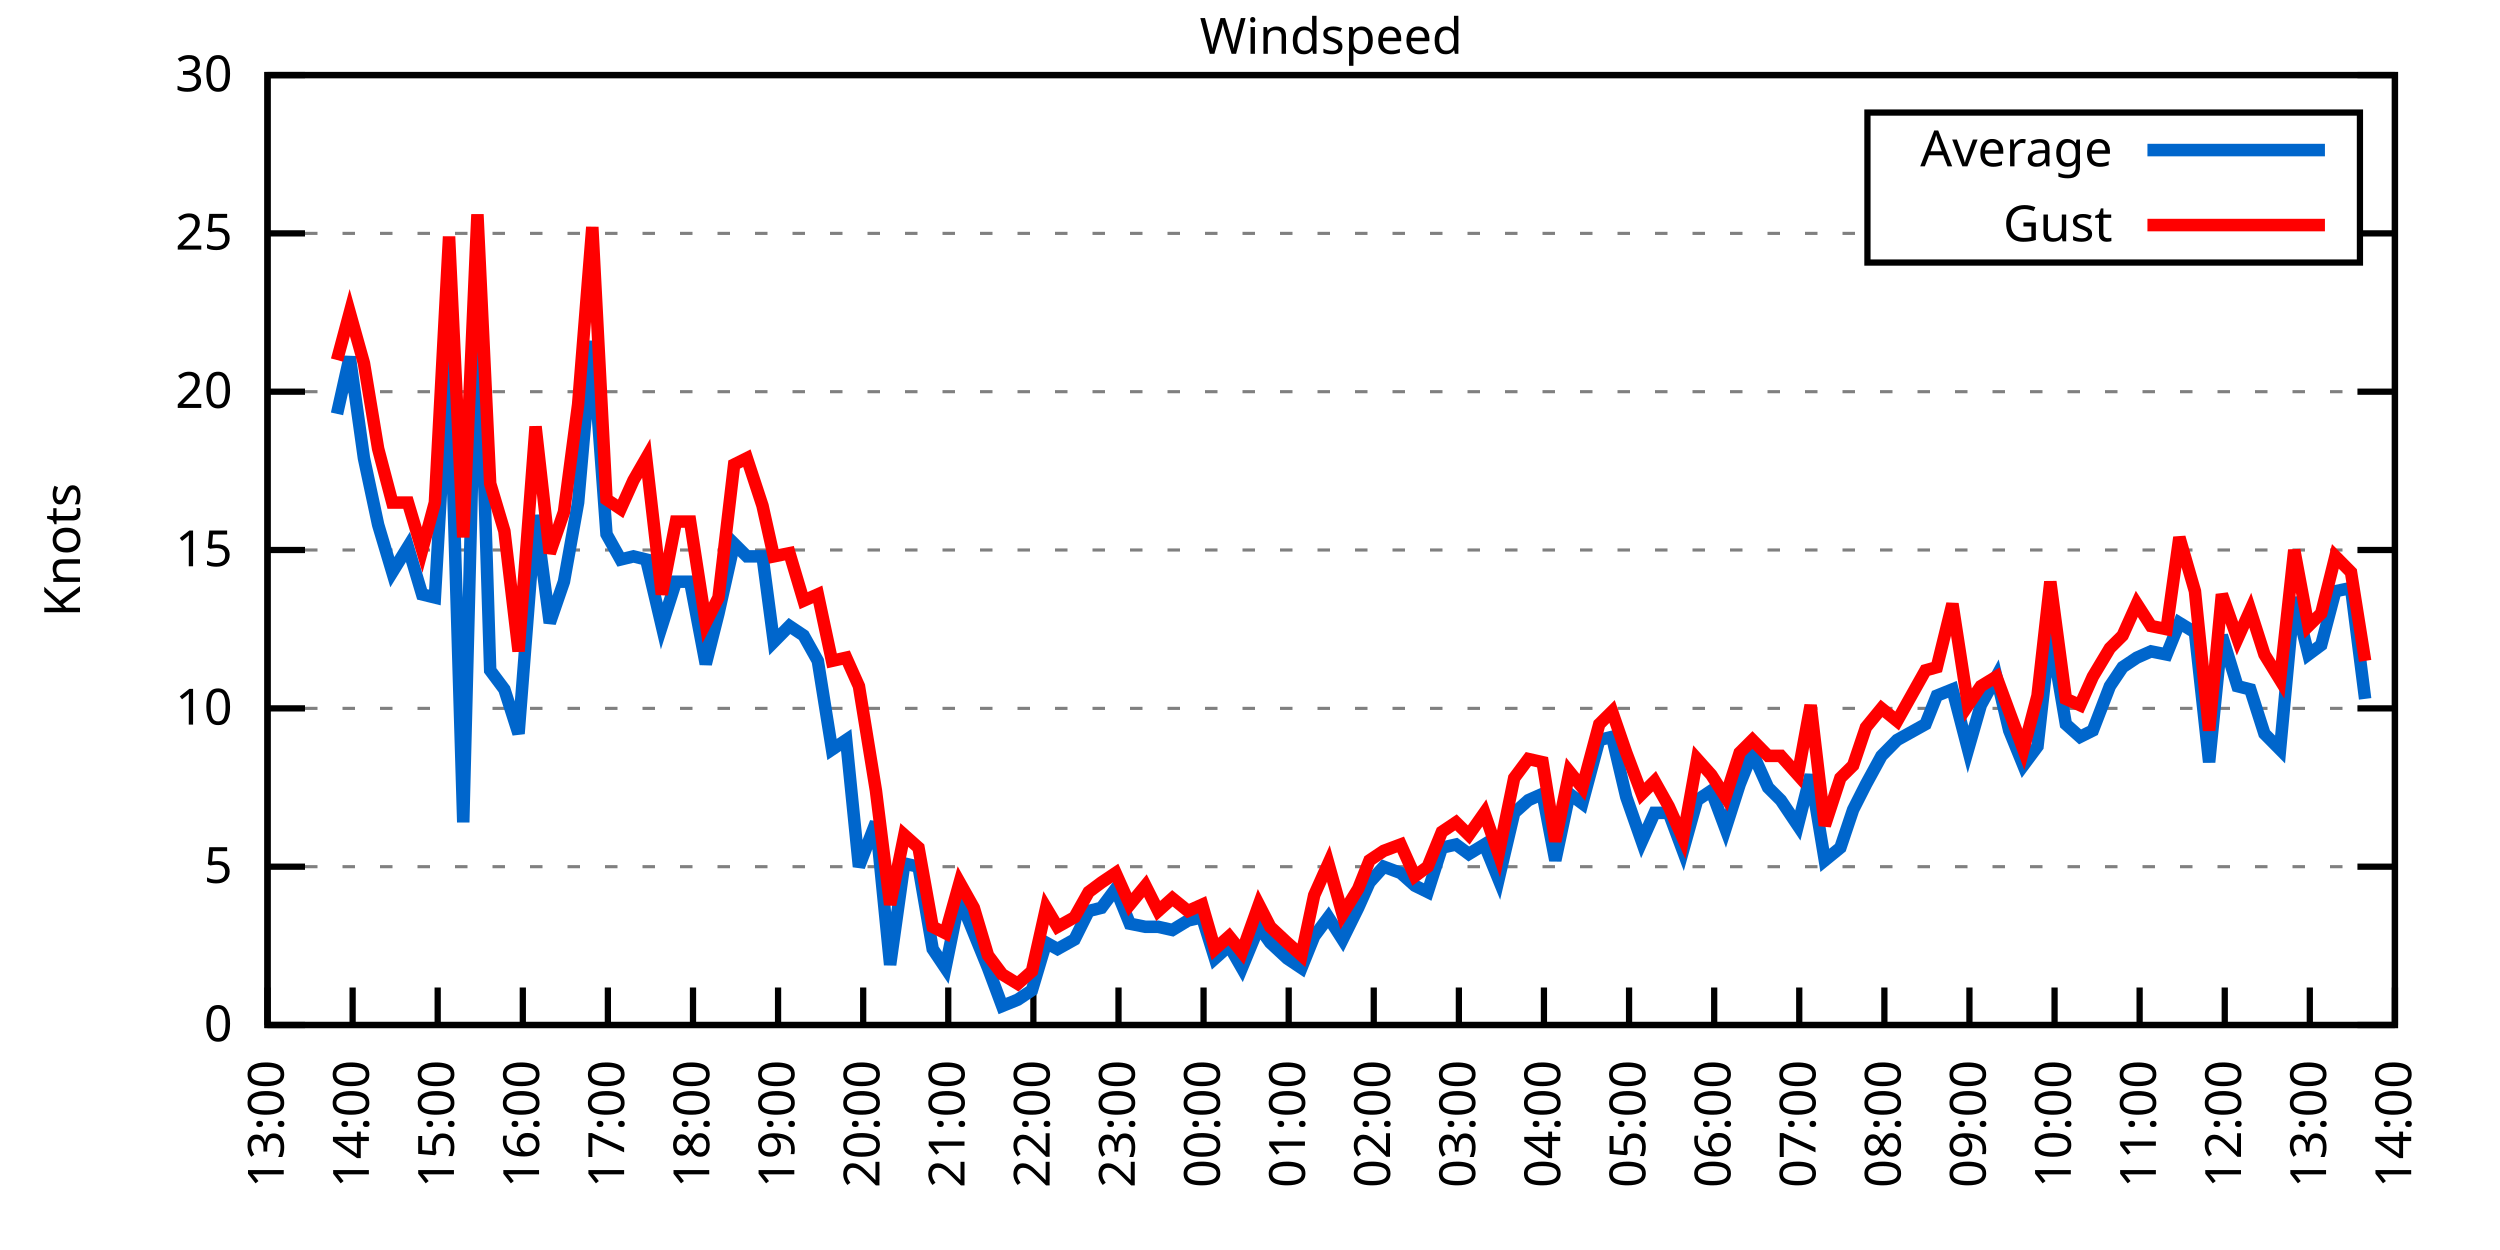
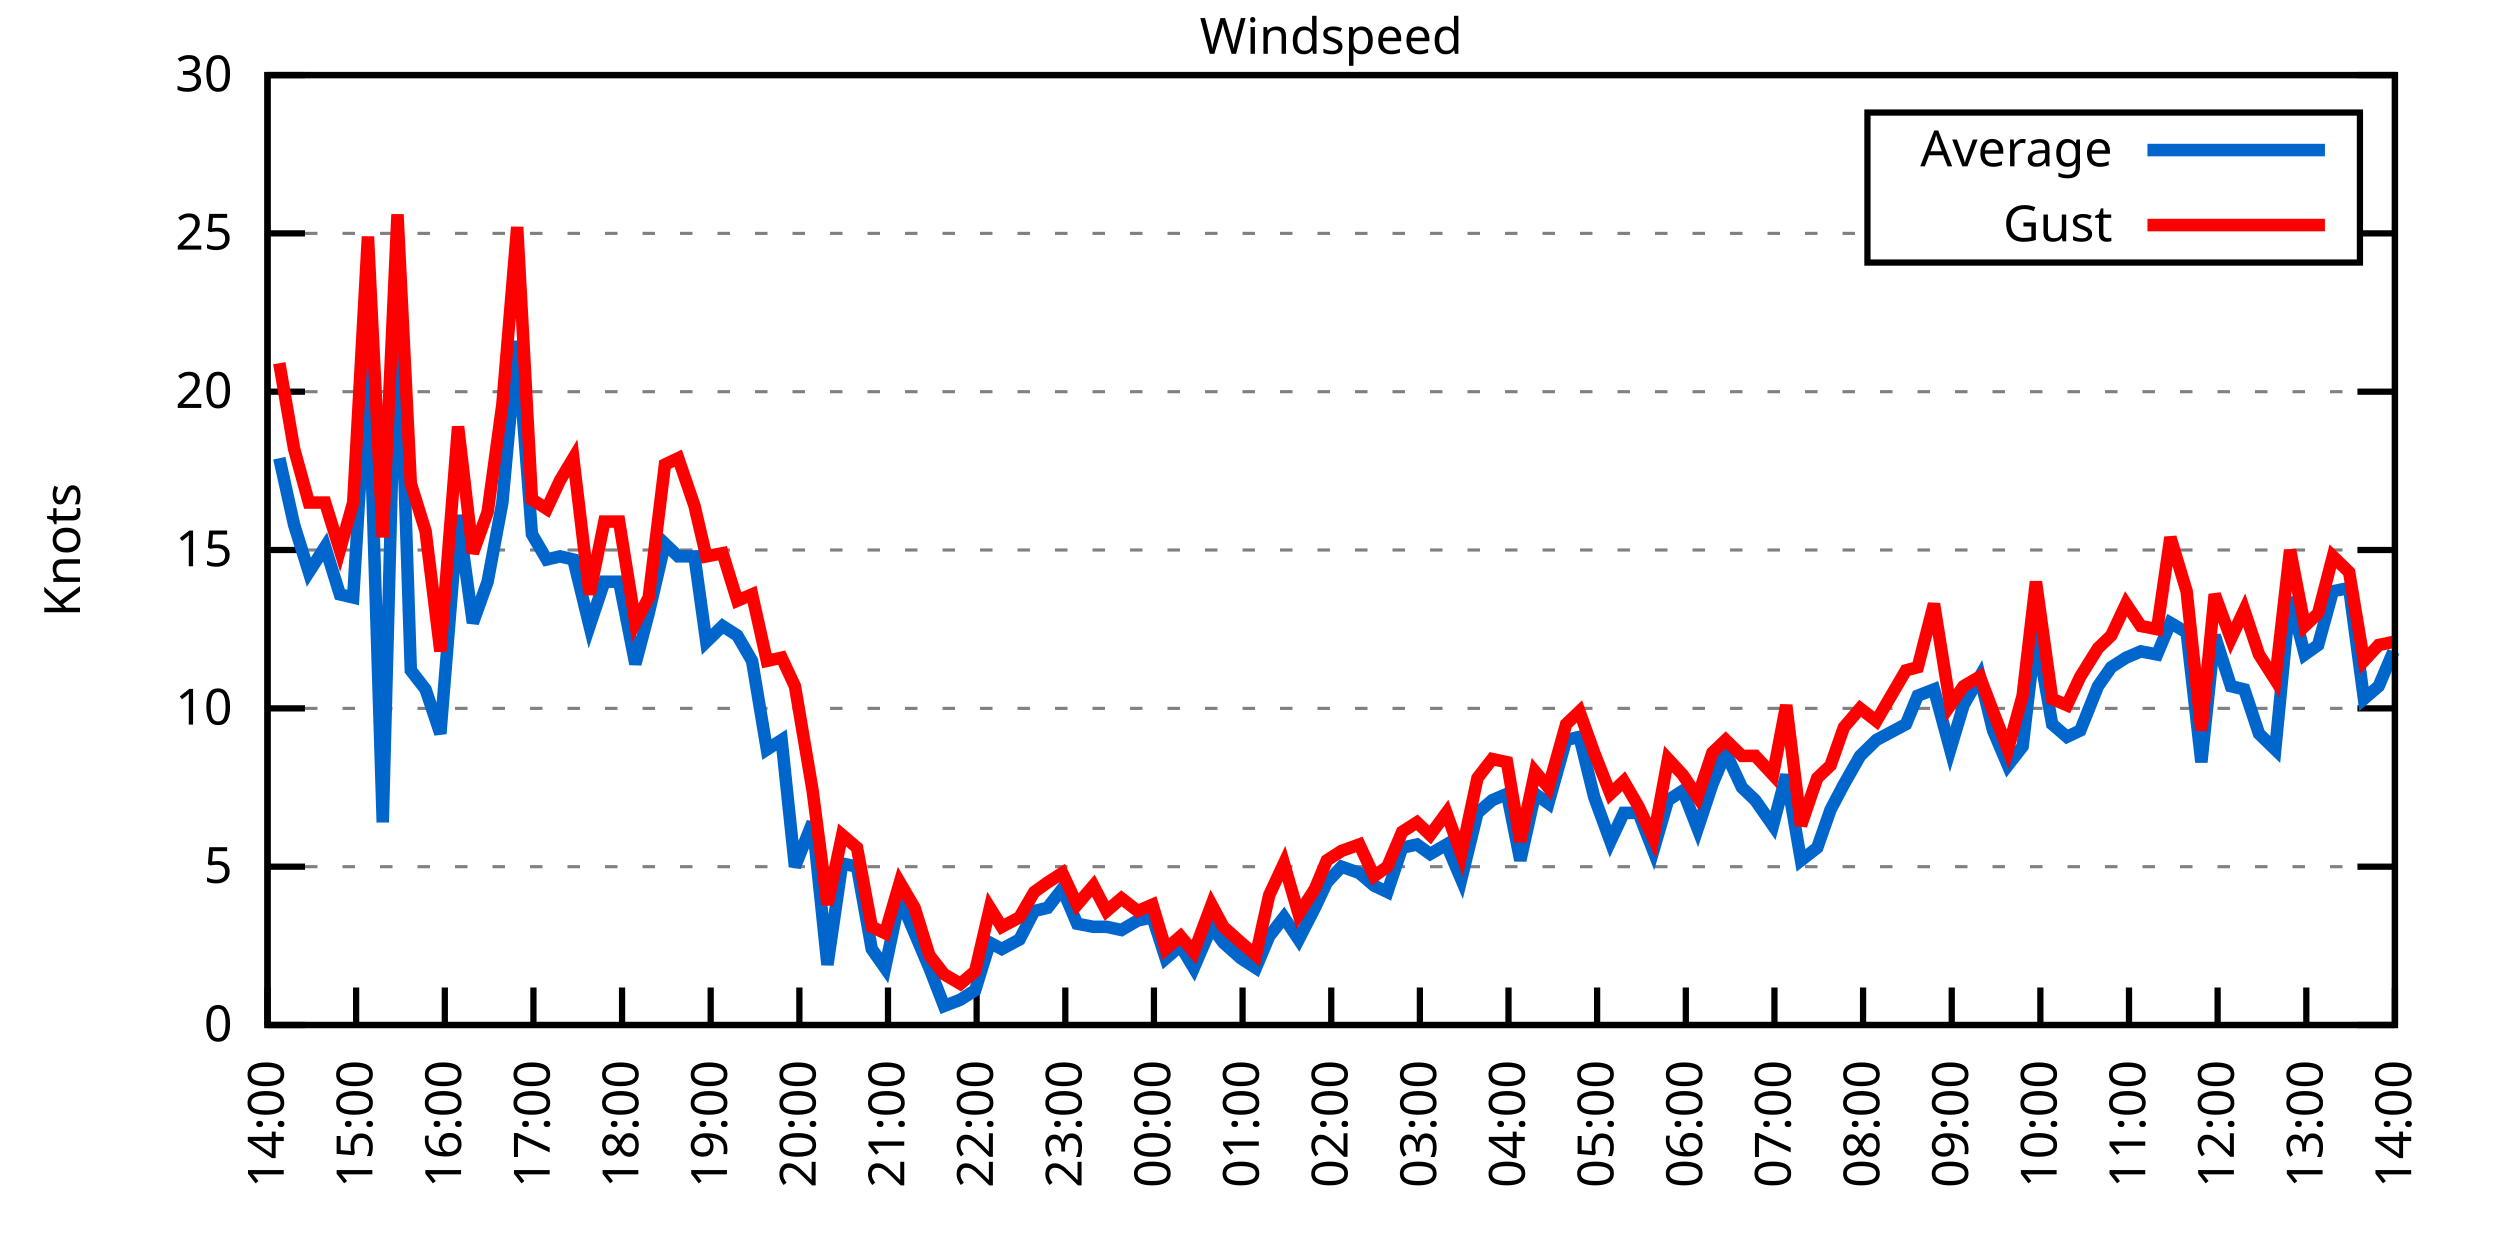
<svg xmlns="http://www.w3.org/2000/svg" xmlns:xlink="http://www.w3.org/1999/xlink" width="400" height="200" viewBox="0 0 400 200">
  <g id="gnuplot_canvas">
    <rect x="0" y="0" width="400" height="200" fill="none" />
    <defs>
      <circle id="gpDot" r="0.5" stroke-width="0.5" stroke="currentColor" />
      <path id="gpPt0" stroke-width="0.333" stroke="currentColor" d="M-1,0 h2 M0,-1 v2" />
      <path id="gpPt1" stroke-width="0.333" stroke="currentColor" d="M-1,-1 L1,1 M1,-1 L-1,1" />
      <path id="gpPt2" stroke-width="0.333" stroke="currentColor" d="M-1,0 L1,0 M0,-1 L0,1 M-1,-1 L1,1 M-1,1 L1,-1" />
      <rect id="gpPt3" stroke-width="0.333" stroke="currentColor" x="-1" y="-1" width="2" height="2" />
      <rect id="gpPt4" stroke-width="0.333" stroke="currentColor" fill="currentColor" x="-1" y="-1" width="2" height="2" />
      <circle id="gpPt5" stroke-width="0.333" stroke="currentColor" cx="0" cy="0" r="1" />
      <use xlink:href="#gpPt5" id="gpPt6" fill="currentColor" stroke="none" />
      <path id="gpPt7" stroke-width="0.333" stroke="currentColor" d="M0,-1.33 L-1.33,0.67 L1.33,0.67 z" />
      <use xlink:href="#gpPt7" id="gpPt8" fill="currentColor" stroke="none" />
      <use xlink:href="#gpPt7" id="gpPt9" stroke="currentColor" transform="rotate(180)" />
      <use xlink:href="#gpPt9" id="gpPt10" fill="currentColor" stroke="none" />
      <use xlink:href="#gpPt3" id="gpPt11" stroke="currentColor" transform="rotate(45)" />
      <use xlink:href="#gpPt11" id="gpPt12" fill="currentColor" stroke="none" />
      <path id="gpPt13" stroke-width="0.333" stroke="currentColor" d="M0,1.330 L1.265,0.411 L0.782,-1.067 L-0.782,-1.076 L-1.265,0.411 z" />
      <use xlink:href="#gpPt13" id="gpPt14" fill="currentColor" stroke="none" />
      <filter id="textbox" filterUnits="objectBoundingBox" x="0" y="0" height="1" width="1">
        <feFlood flood-color="white" flood-opacity="1" result="bgnd" />
        <feComposite in="SourceGraphic" in2="bgnd" operator="atop" />
      </filter>
      <filter id="greybox" filterUnits="objectBoundingBox" x="0" y="0" height="1" width="1">
        <feFlood flood-color="lightgrey" flood-opacity="1" result="grey" />
        <feComposite in="SourceGraphic" in2="grey" operator="atop" />
      </filter>
    </defs>
    <g fill="none" color="white" stroke="currentColor" stroke-width="1.00" stroke-linecap="butt" stroke-linejoin="miter">
</g>
    <g fill="none" color="black" stroke="currentColor" stroke-width="1.00" stroke-linecap="butt" stroke-linejoin="miter">
      <g stroke="none" shape-rendering="crispEdges">
        <polygon fill="rgb(255, 255, 255)" points="42.80,164.00 383.18,164.00 383.18,12.02 42.80,12.02 " />
      </g>
    </g>
    <g fill="none" color="black" stroke="currentColor" stroke-width="1.00" stroke-linecap="butt" stroke-linejoin="miter">
</g>
    <g fill="none" color="black" stroke="black" stroke-width="0.50" stroke-linecap="butt" stroke-linejoin="miter">
</g>
    <g fill="none" color="gray" stroke="currentColor" stroke-width="0.50" stroke-linecap="butt" stroke-linejoin="miter">
      <path stroke="gray" stroke-dasharray="2,4" class="gridline" d="M42.80,164.00 L383.19,164.00  " />
    </g>
    <g fill="none" color="gray" stroke="gray" stroke-width="1.00" stroke-linecap="butt" stroke-linejoin="miter">
</g>
    <g fill="none" color="black" stroke="currentColor" stroke-width="1.00" stroke-linecap="butt" stroke-linejoin="miter">
      <path stroke="black" d="M42.80,164.00 L48.80,164.00 M383.19,164.00 L377.19,164.00  " />
      <g transform="translate(37.20,166.60)" stroke="none" fill="black" font-family="Sans" font-size="8.00" text-anchor="end">
        <text>
          <tspan font-family="Sans"> 0</tspan>
        </text>
      </g>
    </g>
    <g fill="none" color="black" stroke="currentColor" stroke-width="1.00" stroke-linecap="butt" stroke-linejoin="miter">
</g>
    <g fill="none" color="black" stroke="black" stroke-width="0.50" stroke-linecap="butt" stroke-linejoin="miter">
</g>
    <g fill="none" color="gray" stroke="currentColor" stroke-width="0.50" stroke-linecap="butt" stroke-linejoin="miter">
      <path stroke="gray" stroke-dasharray="2,4" class="gridline" d="M42.80,138.67 L383.19,138.67  " />
    </g>
    <g fill="none" color="gray" stroke="gray" stroke-width="1.00" stroke-linecap="butt" stroke-linejoin="miter">
</g>
    <g fill="none" color="black" stroke="currentColor" stroke-width="1.00" stroke-linecap="butt" stroke-linejoin="miter">
      <path stroke="black" d="M42.80,138.67 L48.80,138.67 M383.19,138.67 L377.19,138.67  " />
      <g transform="translate(37.20,141.27)" stroke="none" fill="black" font-family="Sans" font-size="8.00" text-anchor="end">
        <text>
          <tspan font-family="Sans"> 5</tspan>
        </text>
      </g>
    </g>
    <g fill="none" color="black" stroke="currentColor" stroke-width="1.00" stroke-linecap="butt" stroke-linejoin="miter">
</g>
    <g fill="none" color="black" stroke="black" stroke-width="0.50" stroke-linecap="butt" stroke-linejoin="miter">
</g>
    <g fill="none" color="gray" stroke="currentColor" stroke-width="0.50" stroke-linecap="butt" stroke-linejoin="miter">
      <path stroke="gray" stroke-dasharray="2,4" class="gridline" d="M42.80,113.34 L383.19,113.34  " />
    </g>
    <g fill="none" color="gray" stroke="gray" stroke-width="1.00" stroke-linecap="butt" stroke-linejoin="miter">
</g>
    <g fill="none" color="black" stroke="currentColor" stroke-width="1.00" stroke-linecap="butt" stroke-linejoin="miter">
      <path stroke="black" d="M42.80,113.34 L48.80,113.34 M383.19,113.34 L377.19,113.34  " />
      <g transform="translate(37.20,115.94)" stroke="none" fill="black" font-family="Sans" font-size="8.00" text-anchor="end">
        <text>
          <tspan font-family="Sans"> 10</tspan>
        </text>
      </g>
    </g>
    <g fill="none" color="black" stroke="currentColor" stroke-width="1.00" stroke-linecap="butt" stroke-linejoin="miter">
</g>
    <g fill="none" color="black" stroke="black" stroke-width="0.50" stroke-linecap="butt" stroke-linejoin="miter">
</g>
    <g fill="none" color="gray" stroke="currentColor" stroke-width="0.50" stroke-linecap="butt" stroke-linejoin="miter">
      <path stroke="gray" stroke-dasharray="2,4" class="gridline" d="M42.80,88.00 L383.19,88.00  " />
    </g>
    <g fill="none" color="gray" stroke="gray" stroke-width="1.00" stroke-linecap="butt" stroke-linejoin="miter">
</g>
    <g fill="none" color="black" stroke="currentColor" stroke-width="1.00" stroke-linecap="butt" stroke-linejoin="miter">
      <path stroke="black" d="M42.80,88.00 L48.80,88.00 M383.19,88.00 L377.19,88.00  " />
      <g transform="translate(37.20,90.60)" stroke="none" fill="black" font-family="Sans" font-size="8.00" text-anchor="end">
        <text>
          <tspan font-family="Sans"> 15</tspan>
        </text>
      </g>
    </g>
    <g fill="none" color="black" stroke="currentColor" stroke-width="1.00" stroke-linecap="butt" stroke-linejoin="miter">
</g>
    <g fill="none" color="black" stroke="black" stroke-width="0.50" stroke-linecap="butt" stroke-linejoin="miter">
</g>
    <g fill="none" color="gray" stroke="currentColor" stroke-width="0.50" stroke-linecap="butt" stroke-linejoin="miter">
      <path stroke="gray" stroke-dasharray="2,4" class="gridline" d="M42.80,62.67 L383.19,62.67  " />
    </g>
    <g fill="none" color="gray" stroke="gray" stroke-width="1.00" stroke-linecap="butt" stroke-linejoin="miter">
</g>
    <g fill="none" color="black" stroke="currentColor" stroke-width="1.00" stroke-linecap="butt" stroke-linejoin="miter">
      <path stroke="black" d="M42.80,62.67 L48.80,62.67 M383.19,62.67 L377.19,62.67  " />
      <g transform="translate(37.20,65.27)" stroke="none" fill="black" font-family="Sans" font-size="8.00" text-anchor="end">
        <text>
          <tspan font-family="Sans"> 20</tspan>
        </text>
      </g>
    </g>
    <g fill="none" color="black" stroke="currentColor" stroke-width="1.00" stroke-linecap="butt" stroke-linejoin="miter">
</g>
    <g fill="none" color="black" stroke="black" stroke-width="0.50" stroke-linecap="butt" stroke-linejoin="miter">
</g>
    <g fill="none" color="gray" stroke="currentColor" stroke-width="0.50" stroke-linecap="butt" stroke-linejoin="miter">
      <path stroke="gray" stroke-dasharray="2,4" class="gridline" d="M42.80,37.34 L298.79,37.34 M377.59,37.34 L383.19,37.34  " />
    </g>
    <g fill="none" color="gray" stroke="gray" stroke-width="1.00" stroke-linecap="butt" stroke-linejoin="miter">
</g>
    <g fill="none" color="black" stroke="currentColor" stroke-width="1.00" stroke-linecap="butt" stroke-linejoin="miter">
      <path stroke="black" d="M42.80,37.34 L48.80,37.34 M383.19,37.34 L377.19,37.34  " />
      <g transform="translate(37.20,39.94)" stroke="none" fill="black" font-family="Sans" font-size="8.00" text-anchor="end">
        <text>
          <tspan font-family="Sans"> 25</tspan>
        </text>
      </g>
    </g>
    <g fill="none" color="black" stroke="currentColor" stroke-width="1.00" stroke-linecap="butt" stroke-linejoin="miter">
</g>
    <g fill="none" color="black" stroke="black" stroke-width="0.50" stroke-linecap="butt" stroke-linejoin="miter">
</g>
    <g fill="none" color="gray" stroke="currentColor" stroke-width="0.50" stroke-linecap="butt" stroke-linejoin="miter">
      <path stroke="gray" stroke-dasharray="2,4" class="gridline" d="M42.80,12.01 L383.19,12.01  " />
    </g>
    <g fill="none" color="gray" stroke="gray" stroke-width="1.00" stroke-linecap="butt" stroke-linejoin="miter">
</g>
    <g fill="none" color="black" stroke="currentColor" stroke-width="1.00" stroke-linecap="butt" stroke-linejoin="miter">
      <path stroke="black" d="M42.80,12.01 L48.80,12.01 M383.19,12.01 L377.19,12.01  " />
      <g transform="translate(37.20,14.61)" stroke="none" fill="black" font-family="Sans" font-size="8.00" text-anchor="end">
        <text>
          <tspan font-family="Sans"> 30</tspan>
        </text>
      </g>
    </g>
    <g fill="none" color="black" stroke="currentColor" stroke-width="1.00" stroke-linecap="butt" stroke-linejoin="miter">
      <path stroke="black" d="M42.80,164.00 L42.80,158.00  " />
      <g transform="translate(45.40,169.60) rotate(270.00)" stroke="none" fill="black" font-family="Sans" font-size="8.00" text-anchor="end">
        <text>
-           <tspan font-family="Sans">13:00</tspan>
-         </text>
-       </g>
-     </g>
-     <g fill="none" color="black" stroke="currentColor" stroke-width="1.00" stroke-linecap="butt" stroke-linejoin="miter">
-       <path stroke="black" d="M56.42,164.00 L56.42,158.00  " />
-       <g transform="translate(59.02,169.60) rotate(270.00)" stroke="none" fill="black" font-family="Sans" font-size="8.00" text-anchor="end">
-         <text>
          <tspan font-family="Sans">14:00</tspan>
        </text>
      </g>
    </g>
    <g fill="none" color="black" stroke="currentColor" stroke-width="1.00" stroke-linecap="butt" stroke-linejoin="miter">
-       <path stroke="black" d="M70.03,164.00 L70.03,158.00  " />
-       <g transform="translate(72.63,169.60) rotate(270.00)" stroke="none" fill="black" font-family="Sans" font-size="8.00" text-anchor="end">
+       <path stroke="black" d="M56.98,164.00 L56.98,158.00  " />
+       <g transform="translate(59.58,169.60) rotate(270.00)" stroke="none" fill="black" font-family="Sans" font-size="8.00" text-anchor="end">
        <text>
          <tspan font-family="Sans">15:00</tspan>
        </text>
      </g>
    </g>
    <g fill="none" color="black" stroke="currentColor" stroke-width="1.00" stroke-linecap="butt" stroke-linejoin="miter">
-       <path stroke="black" d="M83.65,164.00 L83.65,158.00  " />
-       <g transform="translate(86.25,169.60) rotate(270.00)" stroke="none" fill="black" font-family="Sans" font-size="8.00" text-anchor="end">
+       <path stroke="black" d="M71.17,164.00 L71.17,158.00  " />
+       <g transform="translate(73.77,169.60) rotate(270.00)" stroke="none" fill="black" font-family="Sans" font-size="8.00" text-anchor="end">
        <text>
          <tspan font-family="Sans">16:00</tspan>
        </text>
      </g>
    </g>
    <g fill="none" color="black" stroke="currentColor" stroke-width="1.00" stroke-linecap="butt" stroke-linejoin="miter">
-       <path stroke="black" d="M97.26,164.00 L97.26,158.00  " />
-       <g transform="translate(99.86,169.60) rotate(270.00)" stroke="none" fill="black" font-family="Sans" font-size="8.00" text-anchor="end">
+       <path stroke="black" d="M85.35,164.00 L85.35,158.00  " />
+       <g transform="translate(87.95,169.60) rotate(270.00)" stroke="none" fill="black" font-family="Sans" font-size="8.00" text-anchor="end">
        <text>
          <tspan font-family="Sans">17:00</tspan>
        </text>
      </g>
    </g>
    <g fill="none" color="black" stroke="currentColor" stroke-width="1.00" stroke-linecap="butt" stroke-linejoin="miter">
-       <path stroke="black" d="M110.88,164.00 L110.88,158.00  " />
-       <g transform="translate(113.48,169.60) rotate(270.00)" stroke="none" fill="black" font-family="Sans" font-size="8.00" text-anchor="end">
+       <path stroke="black" d="M99.53,164.00 L99.53,158.00  " />
+       <g transform="translate(102.13,169.60) rotate(270.00)" stroke="none" fill="black" font-family="Sans" font-size="8.00" text-anchor="end">
        <text>
          <tspan font-family="Sans">18:00</tspan>
        </text>
      </g>
    </g>
    <g fill="none" color="black" stroke="currentColor" stroke-width="1.00" stroke-linecap="butt" stroke-linejoin="miter">
-       <path stroke="black" d="M124.49,164.00 L124.49,158.00  " />
-       <g transform="translate(127.09,169.60) rotate(270.00)" stroke="none" fill="black" font-family="Sans" font-size="8.00" text-anchor="end">
+       <path stroke="black" d="M113.71,164.00 L113.71,158.00  " />
+       <g transform="translate(116.31,169.60) rotate(270.00)" stroke="none" fill="black" font-family="Sans" font-size="8.00" text-anchor="end">
        <text>
          <tspan font-family="Sans">19:00</tspan>
        </text>
      </g>
    </g>
    <g fill="none" color="black" stroke="currentColor" stroke-width="1.00" stroke-linecap="butt" stroke-linejoin="miter">
-       <path stroke="black" d="M138.11,164.00 L138.11,158.00  " />
-       <g transform="translate(140.71,169.60) rotate(270.00)" stroke="none" fill="black" font-family="Sans" font-size="8.00" text-anchor="end">
+       <path stroke="black" d="M127.90,164.00 L127.90,158.00  " />
+       <g transform="translate(130.50,169.60) rotate(270.00)" stroke="none" fill="black" font-family="Sans" font-size="8.00" text-anchor="end">
        <text>
          <tspan font-family="Sans">20:00</tspan>
        </text>
      </g>
    </g>
    <g fill="none" color="black" stroke="currentColor" stroke-width="1.00" stroke-linecap="butt" stroke-linejoin="miter">
-       <path stroke="black" d="M151.72,164.00 L151.72,158.00  " />
-       <g transform="translate(154.32,169.60) rotate(270.00)" stroke="none" fill="black" font-family="Sans" font-size="8.00" text-anchor="end">
+       <path stroke="black" d="M142.08,164.00 L142.08,158.00  " />
+       <g transform="translate(144.68,169.60) rotate(270.00)" stroke="none" fill="black" font-family="Sans" font-size="8.00" text-anchor="end">
        <text>
          <tspan font-family="Sans">21:00</tspan>
        </text>
      </g>
    </g>
    <g fill="none" color="black" stroke="currentColor" stroke-width="1.00" stroke-linecap="butt" stroke-linejoin="miter">
-       <path stroke="black" d="M165.34,164.00 L165.34,158.00  " />
-       <g transform="translate(167.94,169.60) rotate(270.00)" stroke="none" fill="black" font-family="Sans" font-size="8.00" text-anchor="end">
+       <path stroke="black" d="M156.26,164.00 L156.26,158.00  " />
+       <g transform="translate(158.86,169.60) rotate(270.00)" stroke="none" fill="black" font-family="Sans" font-size="8.00" text-anchor="end">
        <text>
          <tspan font-family="Sans">22:00</tspan>
        </text>
      </g>
    </g>
    <g fill="none" color="black" stroke="currentColor" stroke-width="1.00" stroke-linecap="butt" stroke-linejoin="miter">
-       <path stroke="black" d="M178.96,164.00 L178.96,158.00  " />
-       <g transform="translate(181.56,169.60) rotate(270.00)" stroke="none" fill="black" font-family="Sans" font-size="8.00" text-anchor="end">
+       <path stroke="black" d="M170.45,164.00 L170.45,158.00  " />
+       <g transform="translate(173.05,169.60) rotate(270.00)" stroke="none" fill="black" font-family="Sans" font-size="8.00" text-anchor="end">
        <text>
          <tspan font-family="Sans">23:00</tspan>
        </text>
      </g>
    </g>
    <g fill="none" color="black" stroke="currentColor" stroke-width="1.00" stroke-linecap="butt" stroke-linejoin="miter">
-       <path stroke="black" d="M192.57,164.00 L192.57,158.00  " />
-       <g transform="translate(195.17,169.60) rotate(270.00)" stroke="none" fill="black" font-family="Sans" font-size="8.00" text-anchor="end">
+       <path stroke="black" d="M184.63,164.00 L184.63,158.00  " />
+       <g transform="translate(187.23,169.60) rotate(270.00)" stroke="none" fill="black" font-family="Sans" font-size="8.00" text-anchor="end">
        <text>
          <tspan font-family="Sans">00:00</tspan>
        </text>
      </g>
    </g>
    <g fill="none" color="black" stroke="currentColor" stroke-width="1.00" stroke-linecap="butt" stroke-linejoin="miter">
-       <path stroke="black" d="M206.19,164.00 L206.19,158.00  " />
-       <g transform="translate(208.79,169.60) rotate(270.00)" stroke="none" fill="black" font-family="Sans" font-size="8.00" text-anchor="end">
+       <path stroke="black" d="M198.81,164.00 L198.81,158.00  " />
+       <g transform="translate(201.41,169.60) rotate(270.00)" stroke="none" fill="black" font-family="Sans" font-size="8.00" text-anchor="end">
        <text>
          <tspan font-family="Sans">01:00</tspan>
        </text>
      </g>
    </g>
    <g fill="none" color="black" stroke="currentColor" stroke-width="1.00" stroke-linecap="butt" stroke-linejoin="miter">
-       <path stroke="black" d="M219.80,164.00 L219.80,158.00  " />
-       <g transform="translate(222.40,169.60) rotate(270.00)" stroke="none" fill="black" font-family="Sans" font-size="8.00" text-anchor="end">
+       <path stroke="black" d="M213.00,164.00 L213.00,158.00  " />
+       <g transform="translate(215.60,169.60) rotate(270.00)" stroke="none" fill="black" font-family="Sans" font-size="8.00" text-anchor="end">
        <text>
          <tspan font-family="Sans">02:00</tspan>
        </text>
      </g>
    </g>
    <g fill="none" color="black" stroke="currentColor" stroke-width="1.00" stroke-linecap="butt" stroke-linejoin="miter">
-       <path stroke="black" d="M233.42,164.00 L233.42,158.00  " />
-       <g transform="translate(236.02,169.60) rotate(270.00)" stroke="none" fill="black" font-family="Sans" font-size="8.00" text-anchor="end">
+       <path stroke="black" d="M227.18,164.00 L227.18,158.00  " />
+       <g transform="translate(229.78,169.60) rotate(270.00)" stroke="none" fill="black" font-family="Sans" font-size="8.00" text-anchor="end">
        <text>
          <tspan font-family="Sans">03:00</tspan>
        </text>
      </g>
    </g>
    <g fill="none" color="black" stroke="currentColor" stroke-width="1.00" stroke-linecap="butt" stroke-linejoin="miter">
-       <path stroke="black" d="M247.03,164.00 L247.03,158.00  " />
-       <g transform="translate(249.63,169.60) rotate(270.00)" stroke="none" fill="black" font-family="Sans" font-size="8.00" text-anchor="end">
+       <path stroke="black" d="M241.36,164.00 L241.36,158.00  " />
+       <g transform="translate(243.96,169.60) rotate(270.00)" stroke="none" fill="black" font-family="Sans" font-size="8.00" text-anchor="end">
        <text>
          <tspan font-family="Sans">04:00</tspan>
        </text>
      </g>
    </g>
    <g fill="none" color="black" stroke="currentColor" stroke-width="1.00" stroke-linecap="butt" stroke-linejoin="miter">
-       <path stroke="black" d="M260.65,164.00 L260.65,158.00  " />
-       <g transform="translate(263.25,169.60) rotate(270.00)" stroke="none" fill="black" font-family="Sans" font-size="8.00" text-anchor="end">
+       <path stroke="black" d="M255.54,164.00 L255.54,158.00  " />
+       <g transform="translate(258.14,169.60) rotate(270.00)" stroke="none" fill="black" font-family="Sans" font-size="8.00" text-anchor="end">
        <text>
          <tspan font-family="Sans">05:00</tspan>
        </text>
      </g>
    </g>
    <g fill="none" color="black" stroke="currentColor" stroke-width="1.00" stroke-linecap="butt" stroke-linejoin="miter">
-       <path stroke="black" d="M274.27,164.00 L274.27,158.00  " />
-       <g transform="translate(276.87,169.60) rotate(270.00)" stroke="none" fill="black" font-family="Sans" font-size="8.00" text-anchor="end">
+       <path stroke="black" d="M269.73,164.00 L269.73,158.00  " />
+       <g transform="translate(272.33,169.60) rotate(270.00)" stroke="none" fill="black" font-family="Sans" font-size="8.00" text-anchor="end">
        <text>
          <tspan font-family="Sans">06:00</tspan>
        </text>
      </g>
    </g>
    <g fill="none" color="black" stroke="currentColor" stroke-width="1.00" stroke-linecap="butt" stroke-linejoin="miter">
-       <path stroke="black" d="M287.88,164.00 L287.88,158.00  " />
-       <g transform="translate(290.48,169.60) rotate(270.00)" stroke="none" fill="black" font-family="Sans" font-size="8.00" text-anchor="end">
+       <path stroke="black" d="M283.91,164.00 L283.91,158.00  " />
+       <g transform="translate(286.51,169.60) rotate(270.00)" stroke="none" fill="black" font-family="Sans" font-size="8.00" text-anchor="end">
        <text>
          <tspan font-family="Sans">07:00</tspan>
        </text>
      </g>
    </g>
    <g fill="none" color="black" stroke="currentColor" stroke-width="1.00" stroke-linecap="butt" stroke-linejoin="miter">
-       <path stroke="black" d="M301.50,164.00 L301.50,158.00  " />
-       <g transform="translate(304.10,169.60) rotate(270.00)" stroke="none" fill="black" font-family="Sans" font-size="8.00" text-anchor="end">
+       <path stroke="black" d="M298.09,164.00 L298.09,158.00  " />
+       <g transform="translate(300.69,169.60) rotate(270.00)" stroke="none" fill="black" font-family="Sans" font-size="8.00" text-anchor="end">
        <text>
          <tspan font-family="Sans">08:00</tspan>
        </text>
      </g>
    </g>
    <g fill="none" color="black" stroke="currentColor" stroke-width="1.00" stroke-linecap="butt" stroke-linejoin="miter">
-       <path stroke="black" d="M315.11,164.00 L315.11,158.00  " />
-       <g transform="translate(317.71,169.60) rotate(270.00)" stroke="none" fill="black" font-family="Sans" font-size="8.00" text-anchor="end">
+       <path stroke="black" d="M312.28,164.00 L312.28,158.00  " />
+       <g transform="translate(314.88,169.60) rotate(270.00)" stroke="none" fill="black" font-family="Sans" font-size="8.00" text-anchor="end">
        <text>
          <tspan font-family="Sans">09:00</tspan>
        </text>
      </g>
    </g>
    <g fill="none" color="black" stroke="currentColor" stroke-width="1.00" stroke-linecap="butt" stroke-linejoin="miter">
-       <path stroke="black" d="M328.73,164.00 L328.73,158.00  " />
-       <g transform="translate(331.33,169.60) rotate(270.00)" stroke="none" fill="black" font-family="Sans" font-size="8.00" text-anchor="end">
+       <path stroke="black" d="M326.46,164.00 L326.46,158.00  " />
+       <g transform="translate(329.06,169.60) rotate(270.00)" stroke="none" fill="black" font-family="Sans" font-size="8.00" text-anchor="end">
        <text>
          <tspan font-family="Sans">10:00</tspan>
        </text>
      </g>
    </g>
    <g fill="none" color="black" stroke="currentColor" stroke-width="1.00" stroke-linecap="butt" stroke-linejoin="miter">
-       <path stroke="black" d="M342.34,164.00 L342.34,158.00  " />
-       <g transform="translate(344.94,169.60) rotate(270.00)" stroke="none" fill="black" font-family="Sans" font-size="8.00" text-anchor="end">
+       <path stroke="black" d="M340.64,164.00 L340.64,158.00  " />
+       <g transform="translate(343.24,169.60) rotate(270.00)" stroke="none" fill="black" font-family="Sans" font-size="8.00" text-anchor="end">
        <text>
          <tspan font-family="Sans">11:00</tspan>
        </text>
      </g>
    </g>
    <g fill="none" color="black" stroke="currentColor" stroke-width="1.00" stroke-linecap="butt" stroke-linejoin="miter">
-       <path stroke="black" d="M355.96,164.00 L355.96,158.00  " />
-       <g transform="translate(358.56,169.60) rotate(270.00)" stroke="none" fill="black" font-family="Sans" font-size="8.00" text-anchor="end">
+       <path stroke="black" d="M354.82,164.00 L354.82,158.00  " />
+       <g transform="translate(357.42,169.60) rotate(270.00)" stroke="none" fill="black" font-family="Sans" font-size="8.00" text-anchor="end">
        <text>
          <tspan font-family="Sans">12:00</tspan>
        </text>
      </g>
    </g>
    <g fill="none" color="black" stroke="currentColor" stroke-width="1.00" stroke-linecap="butt" stroke-linejoin="miter">
-       <path stroke="black" d="M369.57,164.00 L369.57,158.00  " />
-       <g transform="translate(372.17,169.60) rotate(270.00)" stroke="none" fill="black" font-family="Sans" font-size="8.00" text-anchor="end">
+       <path stroke="black" d="M369.01,164.00 L369.01,158.00  " />
+       <g transform="translate(371.61,169.60) rotate(270.00)" stroke="none" fill="black" font-family="Sans" font-size="8.00" text-anchor="end">
        <text>
          <tspan font-family="Sans">13:00</tspan>
        </text>
      </g>
    </g>
    <g fill="none" color="black" stroke="currentColor" stroke-width="1.00" stroke-linecap="butt" stroke-linejoin="miter">
      <path stroke="black" d="M383.19,164.00 L383.19,158.00  " />
      <g transform="translate(385.79,169.60) rotate(270.00)" stroke="none" fill="black" font-family="Sans" font-size="8.00" text-anchor="end">
        <text>
          <tspan font-family="Sans">14:00</tspan>
        </text>
      </g>
    </g>
    <g fill="none" color="black" stroke="currentColor" stroke-width="1.00" stroke-linecap="butt" stroke-linejoin="miter">
</g>
    <g fill="none" color="black" stroke="currentColor" stroke-width="1.00" stroke-linecap="butt" stroke-linejoin="miter">
      <path stroke="black" d="M42.80,12.01 L42.80,164.00 L383.19,164.00 L383.19,12.01 L42.80,12.01 Z  " />
    </g>
    <g fill="none" color="black" stroke="currentColor" stroke-width="1.00" stroke-linecap="butt" stroke-linejoin="miter">
</g>
    <g fill="none" color="black" stroke="currentColor" stroke-width="1.00" stroke-linecap="butt" stroke-linejoin="miter">
      <path stroke="black" d="M298.79,42.01 L298.79,18.01 L377.59,18.01 L377.59,42.01 L298.79,42.01 Z  " />
    </g>
    <g id="Windspeed_plot_1">
      <g fill="none" color="white" stroke="black" stroke-width="2.00" stroke-linecap="butt" stroke-linejoin="miter">
</g>
      <g fill="none" color="black" stroke="currentColor" stroke-width="2.00" stroke-linecap="butt" stroke-linejoin="miter">
        <g transform="translate(337.99,26.61)" stroke="none" fill="black" font-family="Sans" font-size="8.00" text-anchor="end">
          <text>
            <tspan font-family="Sans">Average</tspan>
          </text>
        </g>
      </g>
      <g fill="none" color="black" stroke="currentColor" stroke-width="2.00" stroke-linecap="butt" stroke-linejoin="miter">
-         <path stroke="rgb(  0, 102, 204)" d="M343.59,24.01 L371.99,24.01 M53.92,66.22 L55.96,57.10 L58.23,73.31 L60.50,83.95 L62.77,91.55 L65.27,87.50   L67.54,95.10 L69.58,95.60 L71.85,56.09 L74.12,131.58 L76.39,42.91 L78.43,107.26 L80.70,110.30 L82.97,117.39   L85.69,82.43 L87.96,99.66 L90.23,93.07 L92.50,80.41 L94.77,54.57 L97.04,85.47 L99.30,89.52 L101.35,89.02   L103.39,89.52 L105.89,100.16 L108.15,93.07 L110.42,93.07 L112.92,106.24 L114.96,98.14 L117.46,86.99 L119.50,89.02   L122.00,89.02 L123.81,102.70 L126.31,100.16 L128.58,101.68 L130.85,105.74 L133.12,119.92 L135.39,118.40 L137.43,138.67   L140.15,131.58 L142.42,154.37 L144.69,138.16 L146.96,138.67 L149.23,151.84 L151.27,154.88 L153.54,143.73 L155.81,149.31   L158.08,154.88 L160.35,160.96 L162.84,159.95 L165.11,158.43 L167.38,150.83 L169.20,151.84 L171.92,150.32 L174.19,145.76   L176.23,145.25 L178.50,142.21 L180.77,147.79 L183.27,148.29 L185.31,148.29 L187.58,148.80 L190.08,147.28 L192.34,146.77   L194.39,153.36 L196.66,151.33 L198.70,154.88 L201.42,148.29 L203.24,150.83 L205.96,153.36 L208.23,154.88 L210.27,149.81   L212.54,146.77 L214.81,150.32 L217.31,145.25 L219.12,141.20 L221.39,138.67 L224.11,139.68 L226.38,141.71 L228.43,142.72   L230.70,135.63 L232.96,135.12 L235.01,136.64 L237.50,135.12 L239.77,140.69 L242.27,130.06 L244.54,128.03 L246.81,127.02   L248.85,137.66 L251.12,127.02 L253.16,128.54 L255.88,118.40 L257.93,117.90 L260.20,127.52 L262.69,134.62 L264.73,130.06   L267.00,130.06 L269.27,136.14 L271.54,128.03 L273.81,126.51 L276.08,132.59 L278.35,125.50 L280.39,120.43 L282.89,126.00   L284.93,128.03 L287.65,132.08 L289.70,123.98 L291.97,137.66 L294.46,135.63 L296.50,129.55 L298.55,125.50 L301.04,120.94   L303.54,118.40 L308.08,115.87 L309.89,111.31 L312.39,110.30 L314.89,119.92 L316.93,112.83 L319.42,108.27 L321.47,116.88   L323.74,122.46 L326.00,119.42 L328.05,101.18 L330.54,115.87 L332.81,117.90 L334.85,116.88 L337.58,109.79 L339.62,106.75   L341.89,105.23 L344.16,104.22 L346.65,104.72 L348.70,99.66 L351.19,101.18 L353.46,121.95 L355.50,101.68 L358.00,109.79   L360.04,110.30 L362.31,117.39 L364.81,119.92 L367.08,95.60 L369.35,104.72 L371.39,103.20 L373.66,94.59 L376.16,94.08   L378.42,111.82  " />
+         <path stroke="rgb(  0, 102, 204)" d="M343.59,24.01 L371.99,24.01 M44.69,73.31 L47.05,83.95 L49.42,91.55 L52.02,87.50 L54.38,95.10 L56.51,95.60   L58.87,56.09 L61.24,131.58 L63.60,42.91 L65.73,107.26 L68.09,110.30 L70.46,117.39 L73.29,82.43 L75.66,99.66   L78.02,93.07 L80.38,80.41 L82.75,54.57 L85.11,85.47 L87.48,89.52 L89.60,89.02 L91.73,89.52 L94.33,100.16   L96.70,93.07 L99.06,93.07 L101.66,106.24 L103.79,98.14 L106.39,86.99 L108.51,89.02 L111.11,89.02 L113.01,102.70   L115.61,100.16 L117.97,101.68 L120.33,105.74 L122.70,119.92 L125.06,118.40 L127.19,138.67 L130.02,131.58 L132.39,154.37   L134.75,138.16 L137.12,138.67 L139.48,151.84 L141.61,154.88 L143.97,143.73 L146.34,149.31 L148.70,154.88 L151.06,160.96   L153.66,159.95 L156.03,158.43 L158.39,150.83 L160.28,151.84 L163.12,150.32 L165.48,145.76 L167.61,145.25 L169.97,142.21   L172.34,147.79 L174.94,148.29 L177.06,148.29 L179.43,148.80 L182.03,147.28 L184.39,146.77 L186.52,153.36 L188.88,151.33   L191.01,154.88 L193.85,148.29 L195.74,150.83 L198.58,153.36 L200.94,154.88 L203.07,149.81 L205.43,146.77 L207.79,150.32   L210.39,145.25 L212.29,141.20 L214.65,138.67 L217.49,139.68 L219.85,141.71 L221.98,142.72 L224.34,135.63 L226.71,135.12   L228.83,136.64 L231.43,135.12 L233.80,140.69 L236.40,130.06 L238.76,128.03 L241.12,127.02 L243.25,137.66 L245.62,127.02   L247.74,128.54 L250.58,118.40 L252.71,117.90 L255.07,127.52 L257.67,134.62 L259.80,130.06 L262.16,130.06 L264.53,136.14   L266.89,128.03 L269.25,126.51 L271.62,132.59 L273.98,125.50 L276.11,120.43 L278.71,126.00 L280.84,128.03 L283.67,132.08   L285.80,123.98 L288.16,137.66 L290.76,135.63 L292.89,129.55 L295.02,125.50 L297.62,120.94 L300.22,118.40 L304.95,115.87   L306.84,111.31 L309.44,110.30 L312.04,119.92 L314.17,112.83 L316.77,108.27 L318.89,116.88 L321.26,122.46 L323.62,119.42   L325.75,101.18 L328.35,115.87 L330.71,117.90 L332.84,116.88 L335.68,109.79 L337.80,106.75 L340.17,105.23 L342.53,104.22   L345.13,104.72 L347.26,99.66 L349.86,101.18 L352.22,121.95 L354.35,101.68 L356.95,109.79 L359.08,110.30 L361.44,117.39   L364.04,119.92 L366.41,95.60 L368.77,104.72 L370.90,103.20 L373.26,94.59 L375.86,94.08 L378.23,111.82 L380.59,109.79   L382.95,104.22  " />
      </g>
    </g>
    <g id="Windspeed_plot_2">
      <g fill="none" color="black" stroke="currentColor" stroke-width="2.00" stroke-linecap="butt" stroke-linejoin="miter">
        <g transform="translate(337.99,38.61)" stroke="none" fill="black" font-family="Sans" font-size="8.00" text-anchor="end">
          <text>
            <tspan font-family="Sans">Gust</tspan>
          </text>
        </g>
      </g>
      <g fill="none" color="black" stroke="currentColor" stroke-width="2.00" stroke-linecap="butt" stroke-linejoin="miter">
-         <path stroke="rgb(255,   0,   0)" d="M343.59,36.01 L371.99,36.01 M53.92,57.61 L55.96,50.01 L58.23,58.11 L60.50,71.79 L62.77,80.41 L65.27,80.41   L67.54,88.00 L69.58,80.41 L71.85,37.85 L74.12,85.98 L76.39,34.30 L78.43,77.37 L80.70,84.97 L82.97,104.22   L85.69,68.25 L87.96,88.51 L90.23,81.93 L92.50,64.70 L94.77,36.33 L97.04,79.90 L99.30,81.42 L101.35,76.86   L103.39,73.31 L105.89,95.10 L108.15,83.45 L110.42,83.45 L112.92,99.66 L114.96,95.60 L117.46,74.33 L119.50,73.31   L122.00,80.91 L123.81,89.02 L126.31,88.51 L128.58,96.11 L130.85,95.10 L133.12,105.74 L135.39,105.23 L137.43,109.79   L140.15,126.51 L142.42,144.75 L144.69,133.60 L146.96,135.63 L149.23,148.29 L151.27,149.31 L153.54,141.20 L155.81,145.25   L158.08,152.85 L160.35,155.89 L162.84,157.41 L165.11,155.39 L167.38,145.25 L169.20,148.29 L171.92,146.77 L174.19,142.72   L176.23,141.20 L178.50,139.68 L180.77,144.75 L183.27,141.71 L185.31,145.76 L187.58,143.73 L190.08,145.76 L192.34,144.75   L194.39,151.84 L196.66,149.81 L198.70,152.35 L201.42,144.75 L203.24,148.29 L205.96,150.83 L208.23,152.85 L210.27,143.23   L212.54,138.16 L214.81,146.27 L217.31,142.21 L219.12,137.66 L221.39,136.14 L224.11,135.12 L226.38,140.19 L228.43,138.67   L230.70,133.10 L232.96,131.58 L235.01,133.60 L237.50,130.06 L239.77,136.64 L242.27,124.48 L244.54,121.44 L246.81,121.95   L248.85,134.62 L251.12,123.47 L253.16,126.00 L255.88,115.87 L257.93,113.84 L260.20,120.43 L262.69,127.02 L264.73,124.99   L267.00,129.04 L269.27,134.11 L271.54,121.44 L273.81,123.98 L276.08,127.52 L278.35,120.43 L280.39,118.40 L282.89,120.94   L284.93,120.94 L287.65,123.98 L289.70,112.83 L291.97,132.08 L294.46,124.48 L296.50,122.46 L298.55,116.38 L301.04,113.34   L303.54,115.36 L308.08,107.26 L309.89,106.75 L312.39,96.62 L314.89,112.83 L316.93,109.79 L319.42,108.27 L321.47,113.84   L323.74,119.92 L326.00,111.31 L328.05,93.07 L330.54,111.82 L332.81,112.83 L334.85,108.27 L337.58,103.71 L339.62,101.68   L341.89,96.62 L344.16,100.16 L346.65,100.67 L348.70,85.98 L351.19,94.59 L353.46,116.88 L355.50,95.10 L358.00,102.19   L360.04,97.63 L362.31,104.72 L364.81,108.78 L367.08,88.00 L369.35,100.16 L371.39,98.14 L373.66,89.02 L376.16,91.55   L378.42,105.74  " />
+         <path stroke="rgb(255,   0,   0)" d="M343.59,36.01 L371.99,36.01 M44.69,58.11 L47.05,71.79 L49.42,80.41 L52.02,80.41 L54.38,88.00 L56.51,80.41   L58.87,37.85 L61.24,85.98 L63.60,34.30 L65.73,77.37 L68.09,84.97 L70.46,104.22 L73.29,68.25 L75.66,88.51   L78.02,81.93 L80.38,64.70 L82.75,36.33 L85.11,79.90 L87.48,81.42 L89.60,76.86 L91.73,73.31 L94.33,95.10   L96.70,83.45 L99.06,83.45 L101.66,99.66 L103.79,95.60 L106.39,74.33 L108.51,73.31 L111.11,80.91 L113.01,89.02   L115.61,88.51 L117.97,96.11 L120.33,95.10 L122.70,105.74 L125.06,105.23 L127.19,109.79 L130.02,126.51 L132.39,144.75   L134.75,133.60 L137.12,135.63 L139.48,148.29 L141.61,149.31 L143.97,141.20 L146.34,145.25 L148.70,152.85 L151.06,155.89   L153.66,157.41 L156.03,155.39 L158.39,145.25 L160.28,148.29 L163.12,146.77 L165.48,142.72 L167.61,141.20 L169.97,139.68   L172.34,144.75 L174.94,141.71 L177.06,145.76 L179.43,143.73 L182.03,145.76 L184.39,144.75 L186.52,151.84 L188.88,149.81   L191.01,152.35 L193.85,144.75 L195.74,148.29 L198.58,150.83 L200.94,152.85 L203.07,143.23 L205.43,138.16 L207.79,146.27   L210.39,142.21 L212.29,137.66 L214.65,136.14 L217.49,135.12 L219.85,140.19 L221.98,138.67 L224.34,133.10 L226.71,131.58   L228.83,133.60 L231.43,130.06 L233.80,136.64 L236.40,124.48 L238.76,121.44 L241.12,121.95 L243.25,134.62 L245.62,123.47   L247.74,126.00 L250.58,115.87 L252.71,113.84 L255.07,120.43 L257.67,127.02 L259.80,124.99 L262.16,129.04 L264.53,134.11   L266.89,121.44 L269.25,123.98 L271.62,127.52 L273.98,120.43 L276.11,118.40 L278.71,120.94 L280.84,120.94 L283.67,123.98   L285.80,112.83 L288.16,132.08 L290.76,124.48 L292.89,122.46 L295.02,116.38 L297.62,113.34 L300.22,115.36 L304.95,107.26   L306.84,106.75 L309.44,96.62 L312.04,112.83 L314.17,109.79 L316.77,108.27 L318.89,113.84 L321.26,119.92 L323.62,111.31   L325.75,93.07 L328.35,111.82 L330.71,112.83 L332.84,108.27 L335.68,103.71 L337.80,101.68 L340.17,96.62 L342.53,100.16   L345.13,100.67 L347.26,85.98 L349.86,94.59 L352.22,116.88 L354.35,95.10 L356.95,102.19 L359.08,97.63 L361.44,104.72   L364.04,108.78 L366.41,88.00 L368.77,100.16 L370.90,98.14 L373.26,89.02 L375.86,91.55 L378.23,105.74 L380.59,103.20   L382.95,102.70  " />
      </g>
    </g>
    <g fill="none" color="black" stroke="currentColor" stroke-width="2.00" stroke-linecap="butt" stroke-linejoin="miter">
</g>
    <g fill="none" color="black" stroke="black" stroke-width="1.00" stroke-linecap="butt" stroke-linejoin="miter">
</g>
    <g fill="none" color="black" stroke="currentColor" stroke-width="1.00" stroke-linecap="butt" stroke-linejoin="miter">
      <path stroke="black" d="M42.80,12.01 L42.80,164.00 L383.19,164.00 L383.19,12.01 L42.80,12.01 Z  " />
      <g transform="translate(12.80,88.01) rotate(270.00)" stroke="none" fill="black" font-family="Sans" font-size="8.00" text-anchor="middle">
        <text>
          <tspan font-family="Sans">Knots</tspan>
        </text>
      </g>
    </g>
    <g fill="none" color="black" stroke="currentColor" stroke-width="1.00" stroke-linecap="butt" stroke-linejoin="miter">
</g>
    <g fill="none" color="black" stroke="currentColor" stroke-width="1.00" stroke-linecap="butt" stroke-linejoin="miter">
      <g transform="translate(212.99,8.61)" stroke="none" fill="black" font-family="Sans" font-size="8.00" text-anchor="middle">
        <text>
          <tspan font-family="Sans">Windspeed</tspan>
        </text>
      </g>
    </g>
    <g fill="none" color="black" stroke="currentColor" stroke-width="1.00" stroke-linecap="butt" stroke-linejoin="miter">
</g>
  </g>
</svg>
